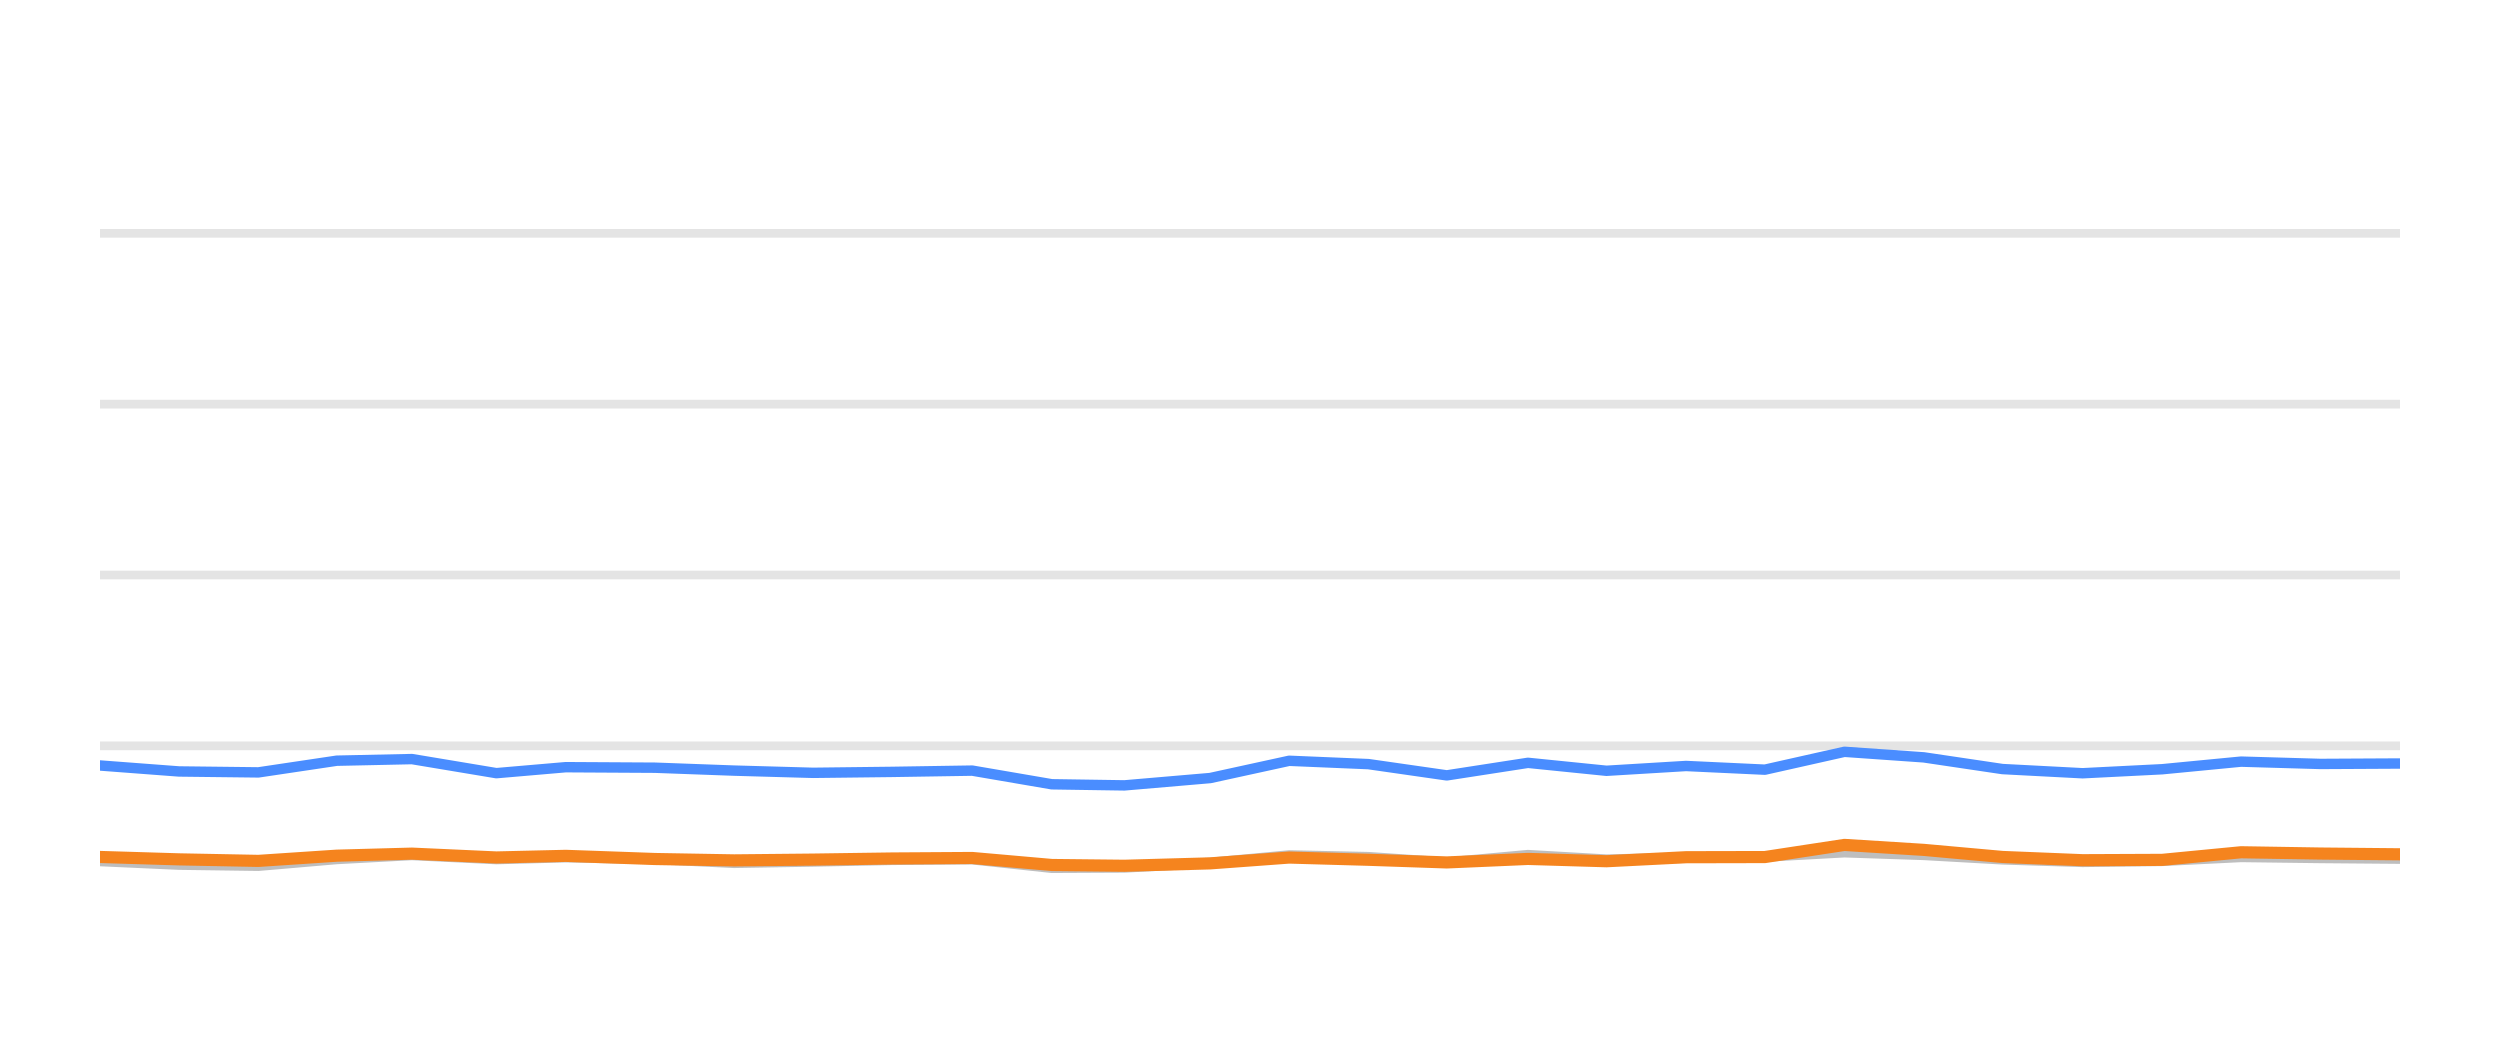
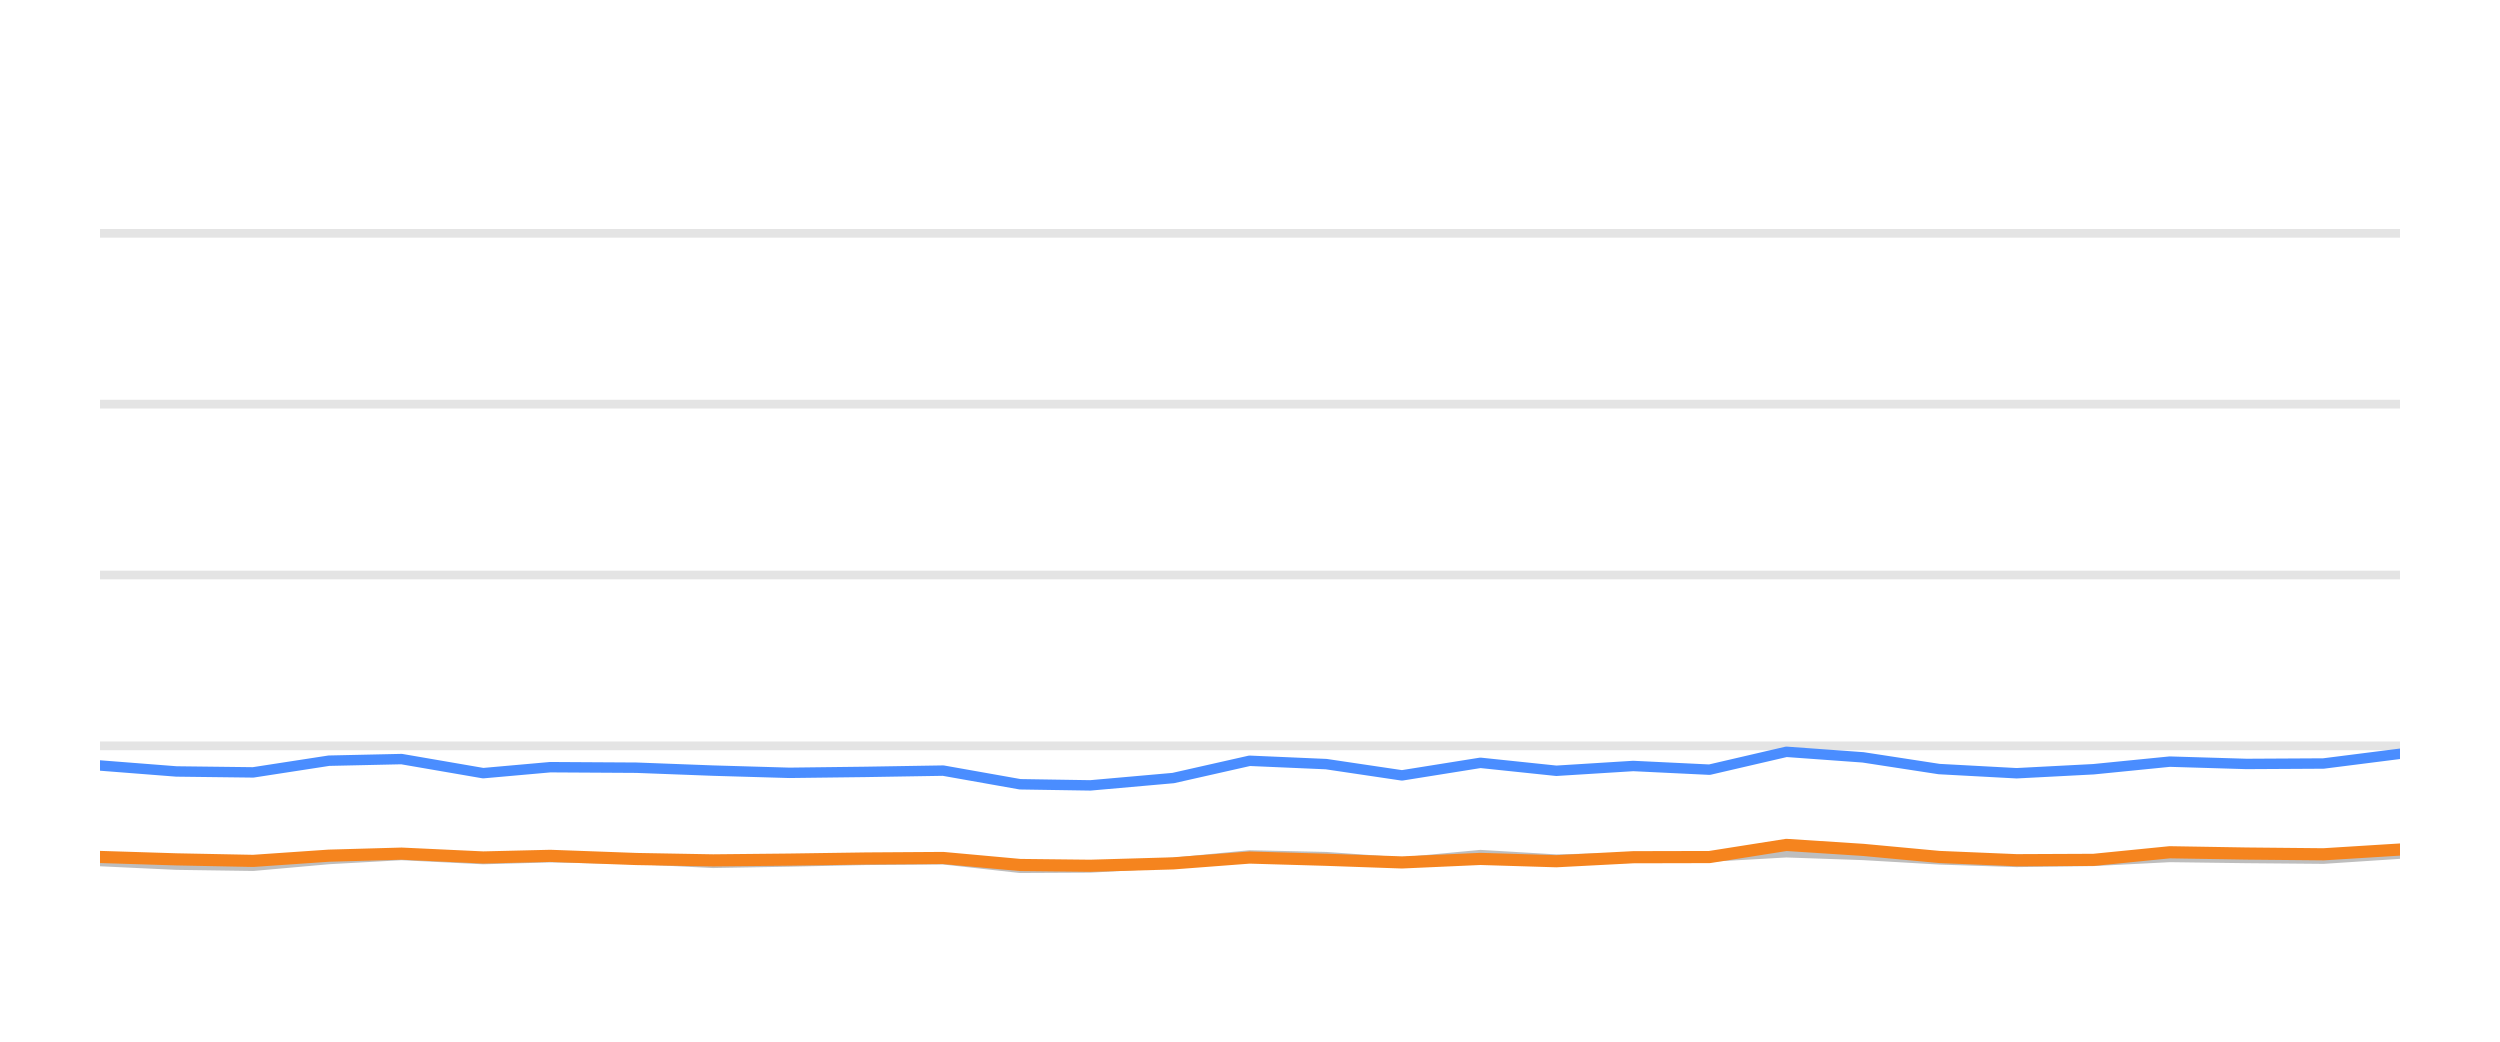
<svg xmlns="http://www.w3.org/2000/svg" width="144pt" height="60pt" viewBox="0 0 144 60" version="1.1">
  <defs>
    <style type="text/css">*{stroke-linejoin: round; stroke-linecap: butt}</style>
  </defs>
  <g id="figure_1">
    <g id="patch_1">
      <path d="M 0 60  L 144 60  L 144 0  L 0 0  L 0 60  z " style="fill: none; opacity: 0" />
    </g>
    <g id="axes_1">
      <g id="patch_2">
        <path d="M 5.76 52.8  L 138.24 52.8  L 138.24 3.6  L 5.76 3.6  L 5.76 52.8  z " style="fill: none" />
      </g>
      <g id="matplotlib.axis_1" />
      <g id="matplotlib.axis_2" />
      <g id="line2d_1">
-         <path d="M 5.76 42.96  L 138.24 42.96  " clip-path="url(#pf047a4c8b2)" style="fill: none; stroke: #b2b2b2; stroke-opacity: 0.35; stroke-width: 0.5; stroke-linecap: square" />
+         <path d="M 5.76 42.96  L 138.24 42.96  " clip-path="url(#p9ec95f4915)" style="fill: none; stroke: #b2b2b2; stroke-opacity: 0.35; stroke-width: 0.5; stroke-linecap: square" />
      </g>
      <g id="line2d_2">
-         <path d="M 5.76 33.12  L 138.24 33.12  " clip-path="url(#pf047a4c8b2)" style="fill: none; stroke: #b2b2b2; stroke-opacity: 0.35; stroke-width: 0.5; stroke-linecap: square" />
+         <path d="M 5.76 33.12  L 138.24 33.12  " clip-path="url(#p9ec95f4915)" style="fill: none; stroke: #b2b2b2; stroke-opacity: 0.35; stroke-width: 0.5; stroke-linecap: square" />
      </g>
      <g id="line2d_3">
-         <path d="M 5.76 23.28  L 138.24 23.28  " clip-path="url(#pf047a4c8b2)" style="fill: none; stroke: #b2b2b2; stroke-opacity: 0.35; stroke-width: 0.5; stroke-linecap: square" />
+         <path d="M 5.76 23.28  L 138.24 23.28  " clip-path="url(#p9ec95f4915)" style="fill: none; stroke: #b2b2b2; stroke-opacity: 0.35; stroke-width: 0.5; stroke-linecap: square" />
      </g>
      <g id="line2d_4">
-         <path d="M 5.76 13.44  L 138.24 13.44  " clip-path="url(#pf047a4c8b2)" style="fill: none; stroke: #b2b2b2; stroke-opacity: 0.35; stroke-width: 0.5; stroke-linecap: square" />
+         <path d="M 5.76 13.44  L 138.24 13.44  " clip-path="url(#p9ec95f4915)" style="fill: none; stroke: #b2b2b2; stroke-opacity: 0.35; stroke-width: 0.5; stroke-linecap: square" />
      </g>
      <g id="line2d_5">
-         <path d="M 5.76 49.597  L 10.314 49.804  L 14.883 49.868  L 19.398 49.479  L 23.728 49.248  L 28.591 49.484  L 32.588 49.376  L 37.725 49.479  L 42.29 49.7  L 46.834 49.622  L 51.376 49.528  L 55.999 49.494  L 60.583 49.986  L 64.767 49.966  L 69.707 49.7  L 74.257 49.272  L 78.819 49.371  L 83.336 49.681  L 88.01 49.253  L 92.533 49.513  L 97.114 49.405  L 101.659 49.341  L 106.239 49.09  L 110.808 49.243  L 115.343 49.499  L 119.958 49.646  L 124.542 49.587  L 129.083 49.361  L 133.652 49.42  L 138.24 49.459  " clip-path="url(#pf047a4c8b2)" style="fill: none; stroke: #bebebe; stroke-width: 0.6; stroke-linecap: round" />
+         <path d="M 5.76 49.597  L 10.162 49.804  L 14.579 49.868  L 18.945 49.479  L 23.13 49.248  L 27.831 49.484  L 31.695 49.376  L 36.661 49.479  L 41.074 49.7  L 45.466 49.622  L 49.858 49.528  L 54.326 49.494  L 58.758 49.986  L 62.803 49.966  L 67.579 49.7  L 71.977 49.272  L 76.387 49.371  L 80.753 49.681  L 85.272 49.253  L 89.645 49.513  L 94.073 49.405  L 98.467 49.341  L 102.895 49.09  L 107.311 49.243  L 111.695 49.499  L 116.157 49.646  L 120.588 49.587  L 124.978 49.361  L 129.395 49.42  L 133.83 49.459  L 138.24 49.169  " clip-path="url(#p9ec95f4915)" style="fill: none; stroke: #bebebe; stroke-width: 0.6; stroke-linecap: round" />
      </g>
      <g id="line2d_6">
-         <path d="M 5.76 44.092  L 10.314 44.436  L 14.883 44.49  L 19.398 43.816  L 23.728 43.723  L 28.591 44.534  L 32.588 44.19  L 37.725 44.22  L 42.29 44.387  L 46.834 44.515  L 51.376 44.461  L 55.999 44.387  L 60.583 45.174  L 64.767 45.238  L 69.707 44.815  L 74.257 43.821  L 78.819 44.013  L 83.336 44.662  L 88.01 43.939  L 92.533 44.397  L 97.114 44.121  L 101.659 44.333  L 106.239 43.304  L 110.808 43.624  L 115.343 44.298  L 119.958 44.539  L 124.542 44.308  L 129.083 43.87  L 133.652 44.003  L 138.24 43.978  " clip-path="url(#pf047a4c8b2)" style="fill: none; stroke: #4a8dff; stroke-width: 0.6; stroke-linecap: round" />
+         <path d="M 5.76 44.092  L 10.162 44.436  L 14.579 44.49  L 18.945 43.816  L 23.13 43.723  L 27.831 44.534  L 31.695 44.19  L 36.661 44.22  L 41.074 44.387  L 45.466 44.515  L 49.858 44.461  L 54.326 44.387  L 58.758 45.174  L 62.803 45.238  L 67.579 44.815  L 71.977 43.821  L 76.387 44.013  L 80.753 44.662  L 85.272 43.939  L 89.645 44.397  L 94.073 44.121  L 98.467 44.333  L 102.895 43.304  L 107.311 43.624  L 111.695 44.298  L 116.157 44.539  L 120.588 44.308  L 124.978 43.87  L 129.395 44.003  L 133.83 43.978  L 138.24 43.418  " clip-path="url(#p9ec95f4915)" style="fill: none; stroke: #4a8dff; stroke-width: 0.6; stroke-linecap: round" />
      </g>
      <g id="line2d_7">
-         <path d="M 5.76 49.361  L 10.314 49.499  L 14.883 49.587  L 19.398 49.287  L 23.728 49.169  L 28.591 49.39  L 32.588 49.297  L 37.725 49.479  L 42.29 49.558  L 46.834 49.513  L 51.376 49.449  L 55.999 49.42  L 60.583 49.823  L 64.767 49.868  L 69.707 49.73  L 74.257 49.395  L 78.819 49.523  L 83.336 49.676  L 88.01 49.474  L 92.533 49.607  L 97.114 49.376  L 101.659 49.366  L 106.239 48.667  L 110.808 48.953  L 115.343 49.361  L 119.958 49.548  L 124.542 49.528  L 129.083 49.09  L 133.652 49.164  L 138.24 49.208  " clip-path="url(#pf047a4c8b2)" style="fill: none; stroke: #f5841e; stroke-width: 0.7; stroke-linecap: round" />
+         <path d="M 5.76 49.361  L 10.162 49.499  L 14.579 49.587  L 18.945 49.287  L 23.13 49.169  L 27.831 49.39  L 31.695 49.297  L 36.661 49.479  L 41.074 49.558  L 45.466 49.513  L 49.858 49.449  L 54.326 49.42  L 58.758 49.823  L 62.803 49.868  L 67.579 49.73  L 71.977 49.395  L 76.387 49.523  L 80.753 49.676  L 85.272 49.474  L 89.645 49.607  L 94.073 49.376  L 98.467 49.366  L 102.895 48.667  L 107.311 48.953  L 111.695 49.361  L 116.157 49.548  L 120.588 49.528  L 124.978 49.09  L 129.395 49.164  L 133.83 49.208  L 138.24 48.933  " clip-path="url(#p9ec95f4915)" style="fill: none; stroke: #f5841e; stroke-width: 0.7; stroke-linecap: round" />
      </g>
    </g>
  </g>
  <defs>
-     <clipPath id="pf047a4c8b2">
+     <clipPath id="p9ec95f4915">
      <rect x="5.76" y="3.6" width="132.48" height="49.2" />
    </clipPath>
  </defs>
</svg>
